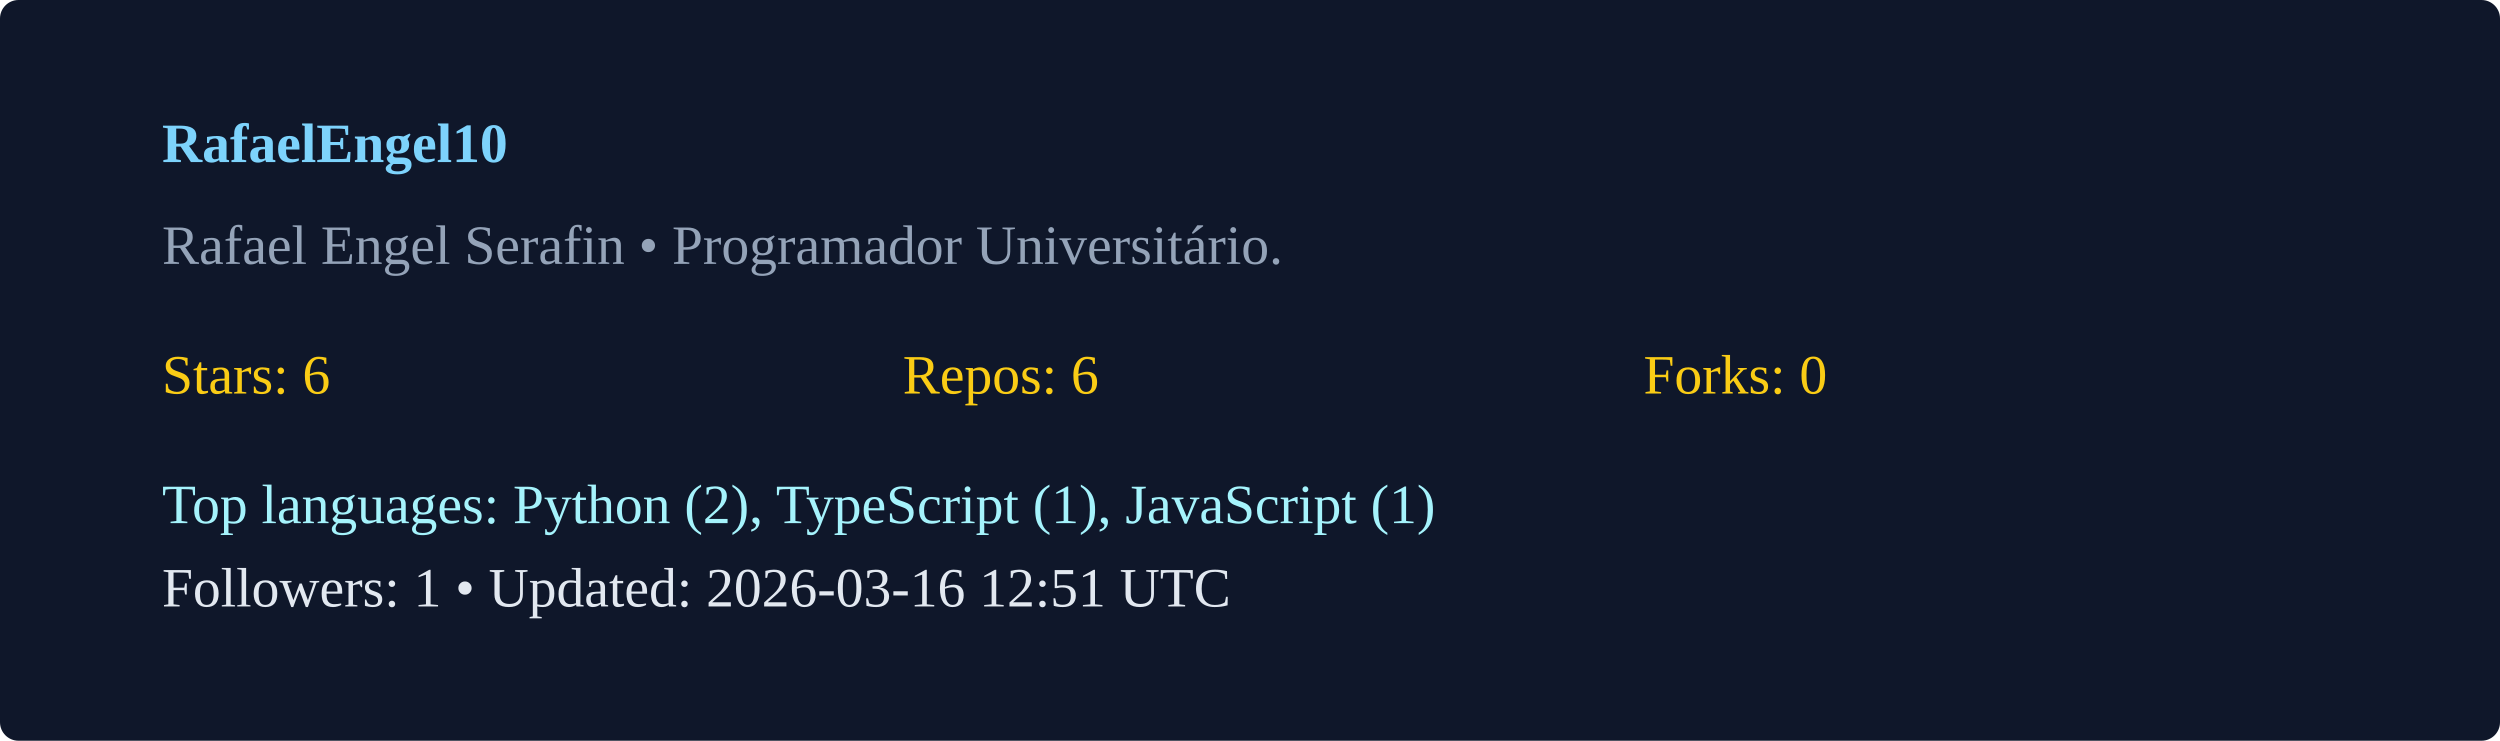
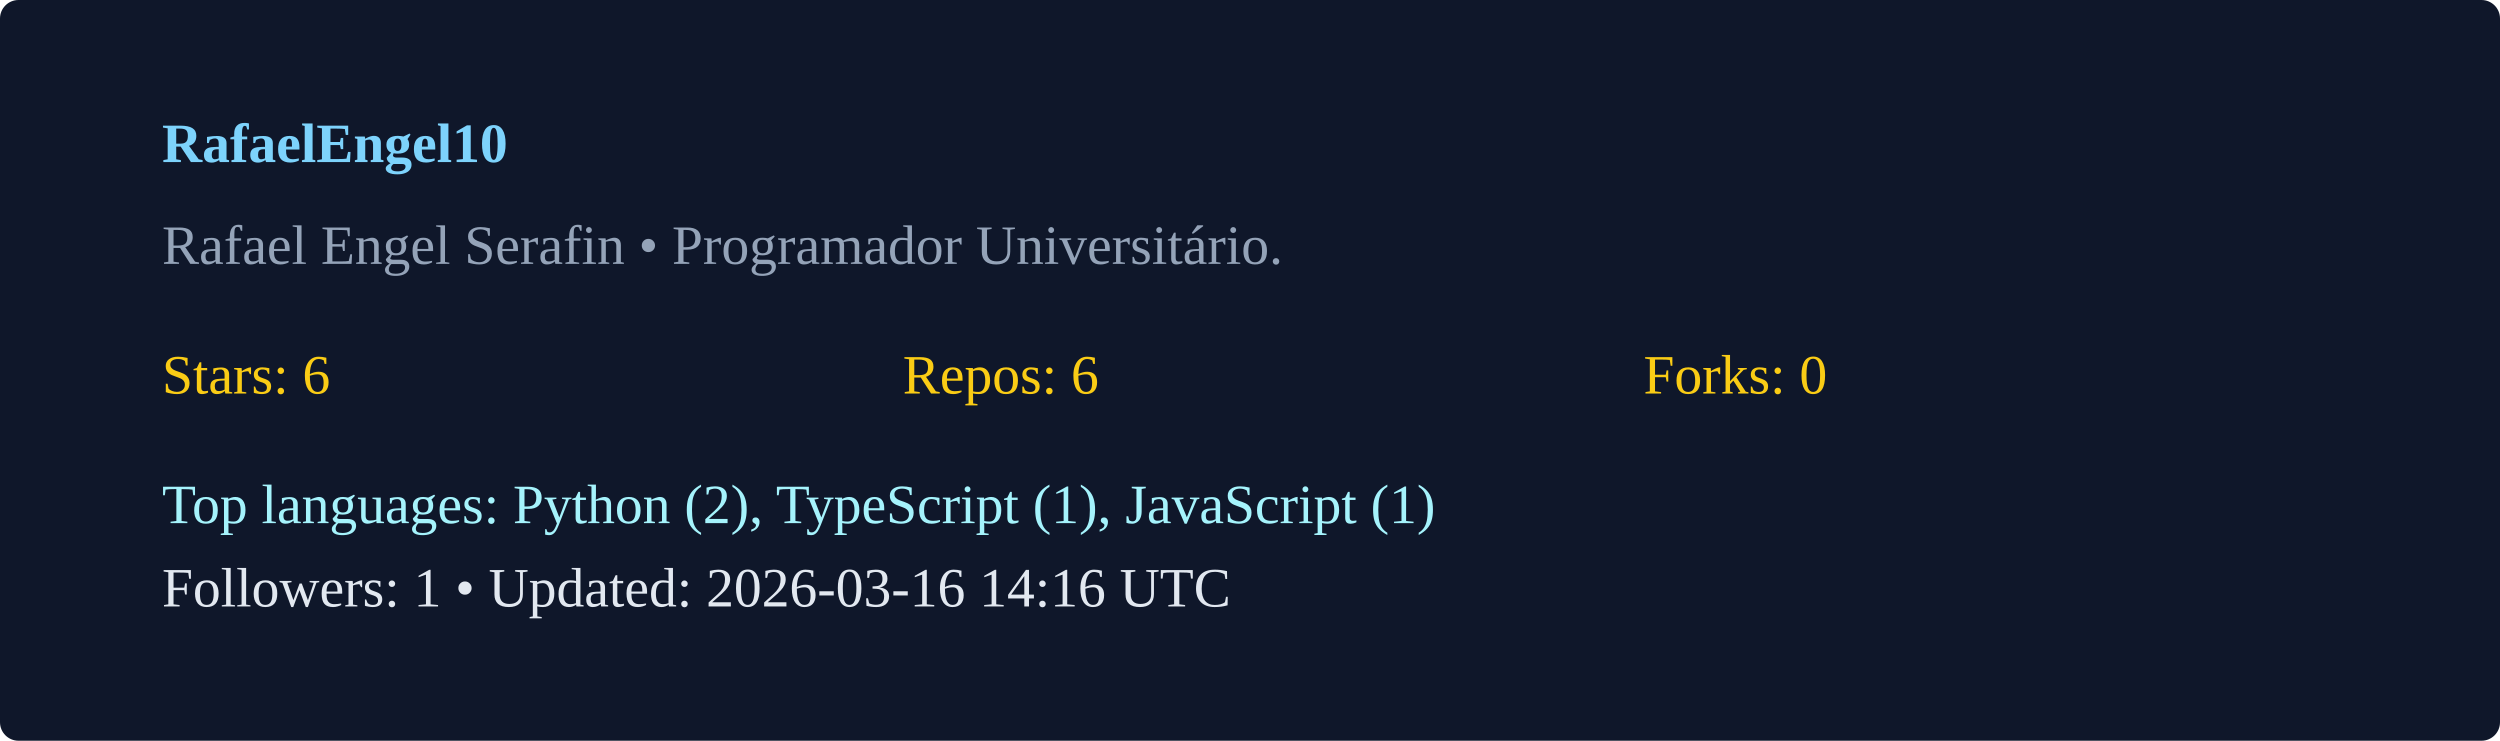
<svg xmlns="http://www.w3.org/2000/svg" width="540" height="160" viewBox="0 0 540 160">
  <rect width="100%" height="100%" rx="4" fill="#0f172a" />
  <g transform="translate(35,35)">
    <text x="0" y="0" fill="#7dd3fc" font-weight="600">RafaelEngel10</text>
    <text x="0" y="22" fill="#94a3b8">Rafael Engel Serafin  • Programador Universitário. </text>
    <g transform="translate(0,50)">
      <text x="0" y="0" fill="#facc15">Stars: 6</text>
      <text x="160" y="0" fill="#facc15">Repos: 6</text>
      <text x="320" y="0" fill="#facc15">Forks: 0</text>
      <text x="0" y="28" fill="#a5f3fc">Top languages: Python (2), TypeScript (1), JavaScript (1)</text>
-       <text x="0" y="46" fill="#e2e8f0">Followers: 1 • Updated: 2026-03-16 12:51 UTC</text>
+       <text x="0" y="46" fill="#e2e8f0">Followers: 1 • Updated: 2026-03-16 14:16 UTC</text>
    </g>
  </g>
</svg>
